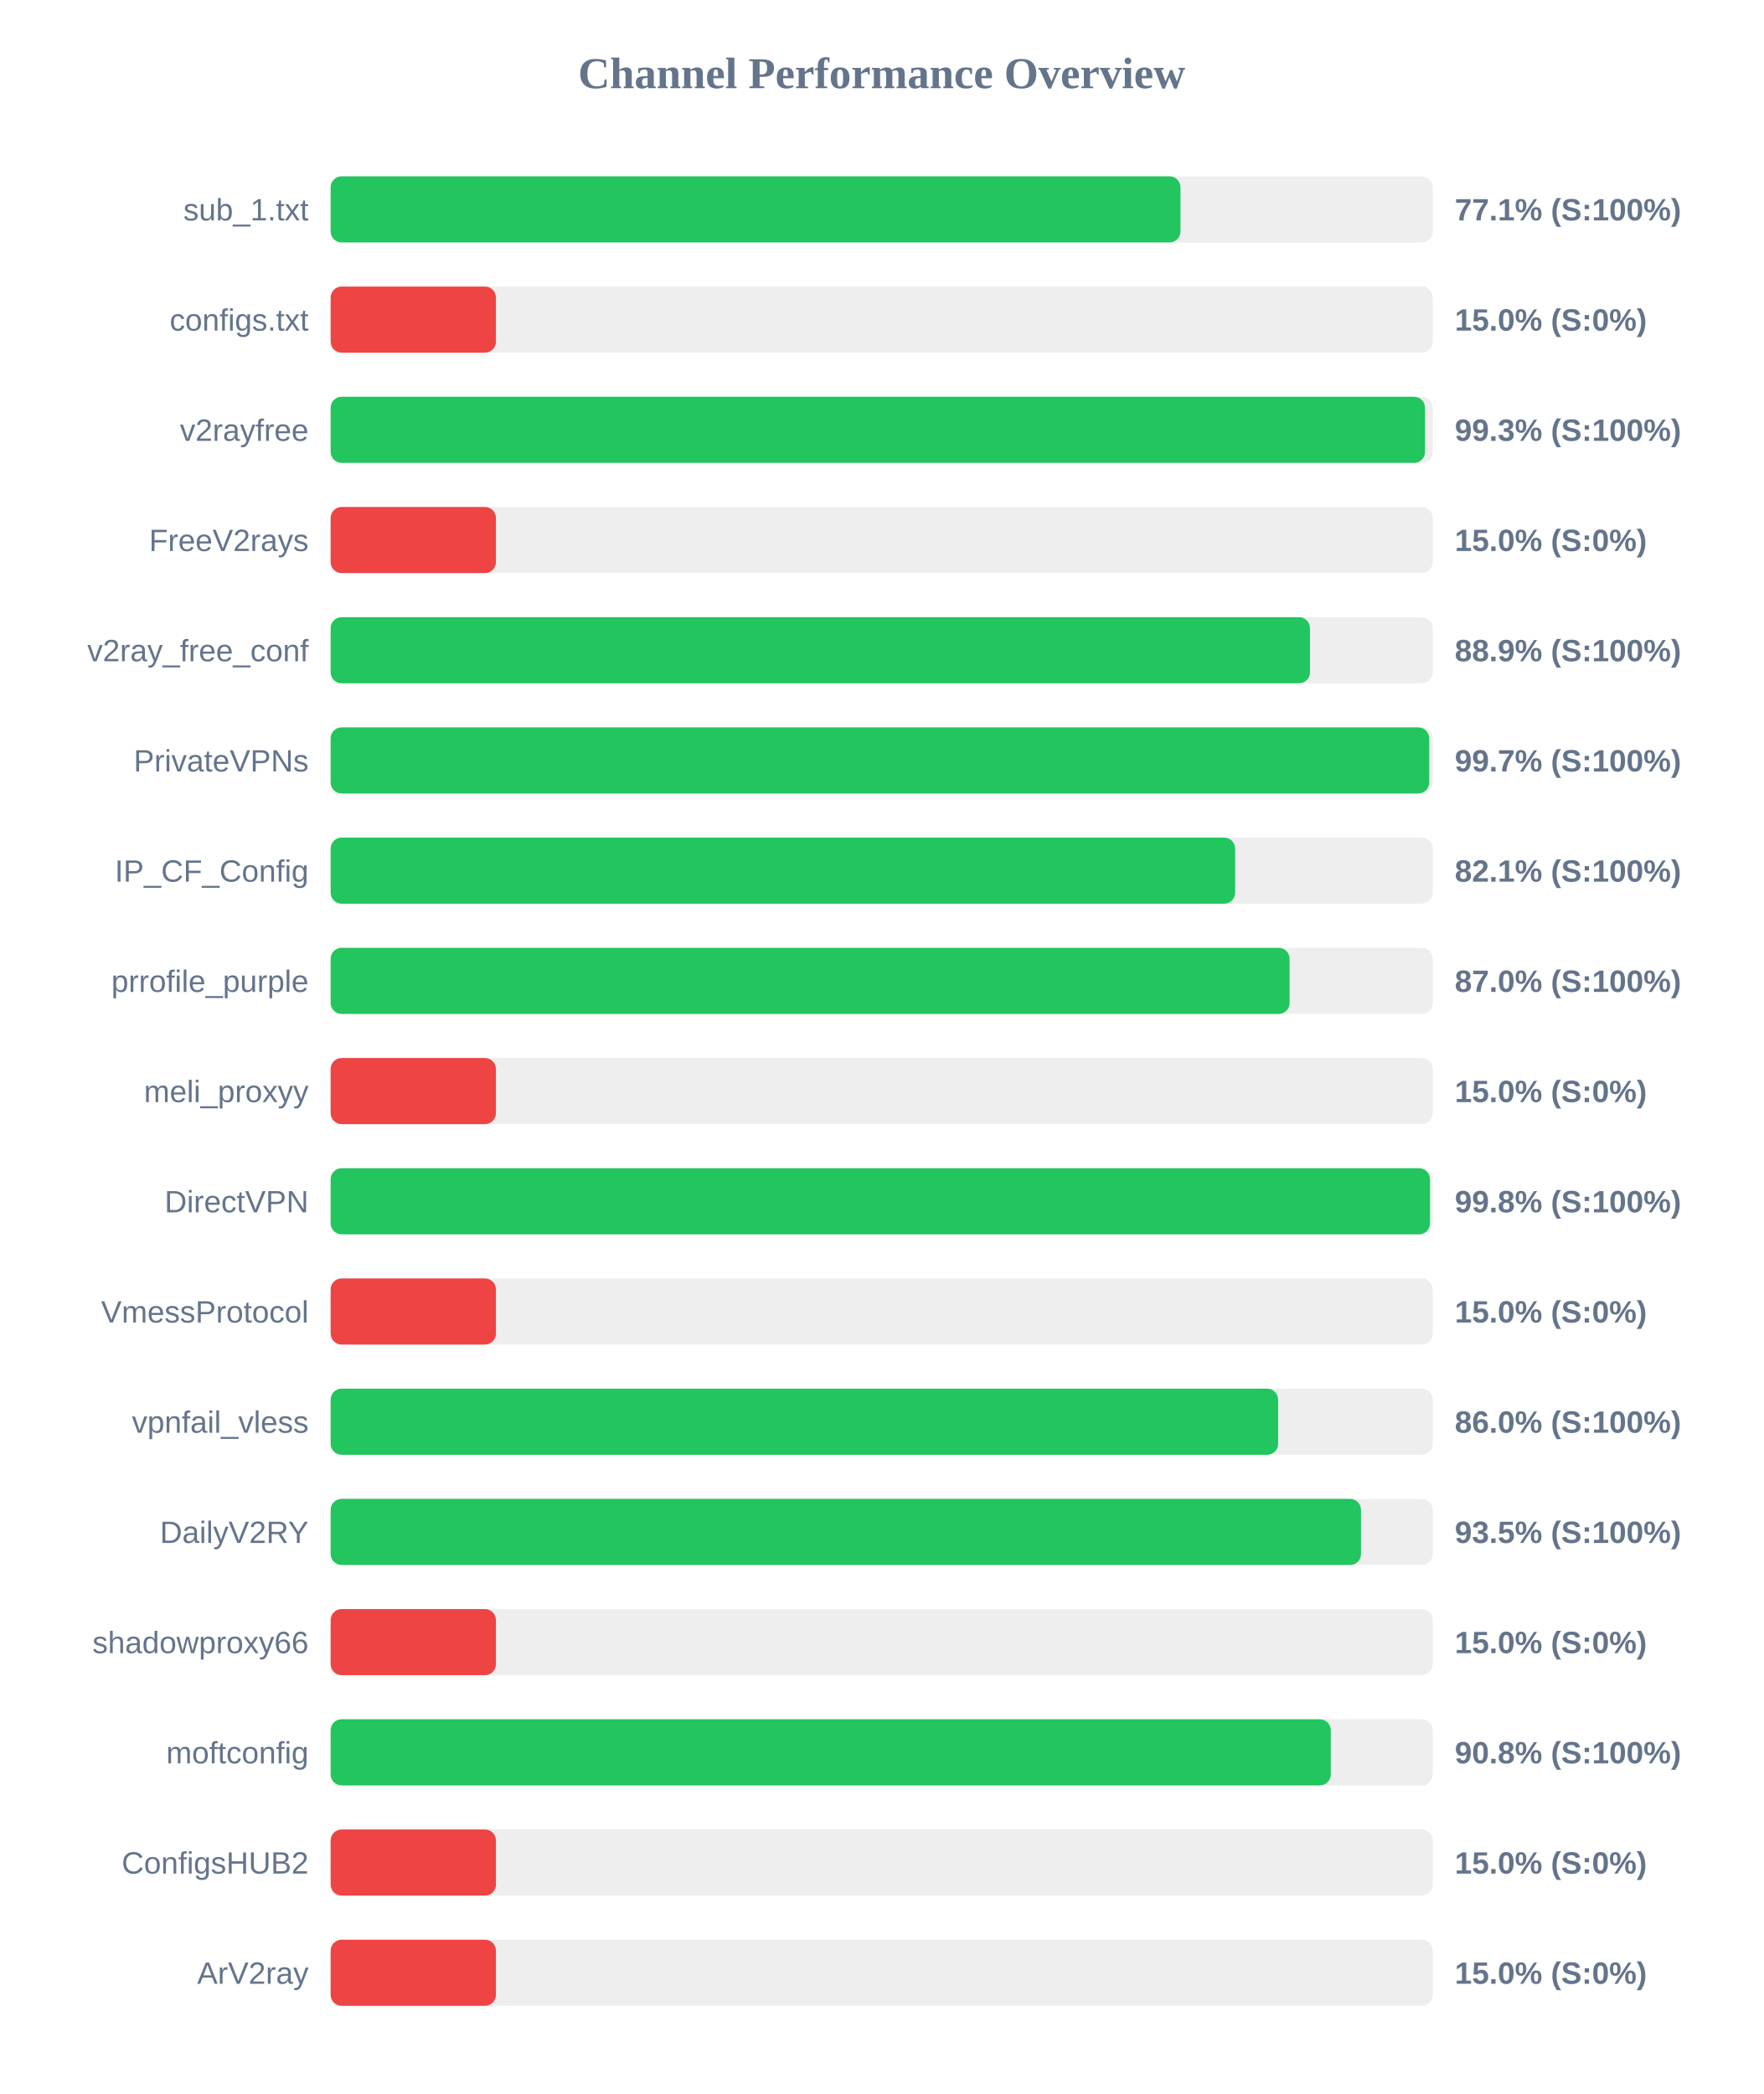
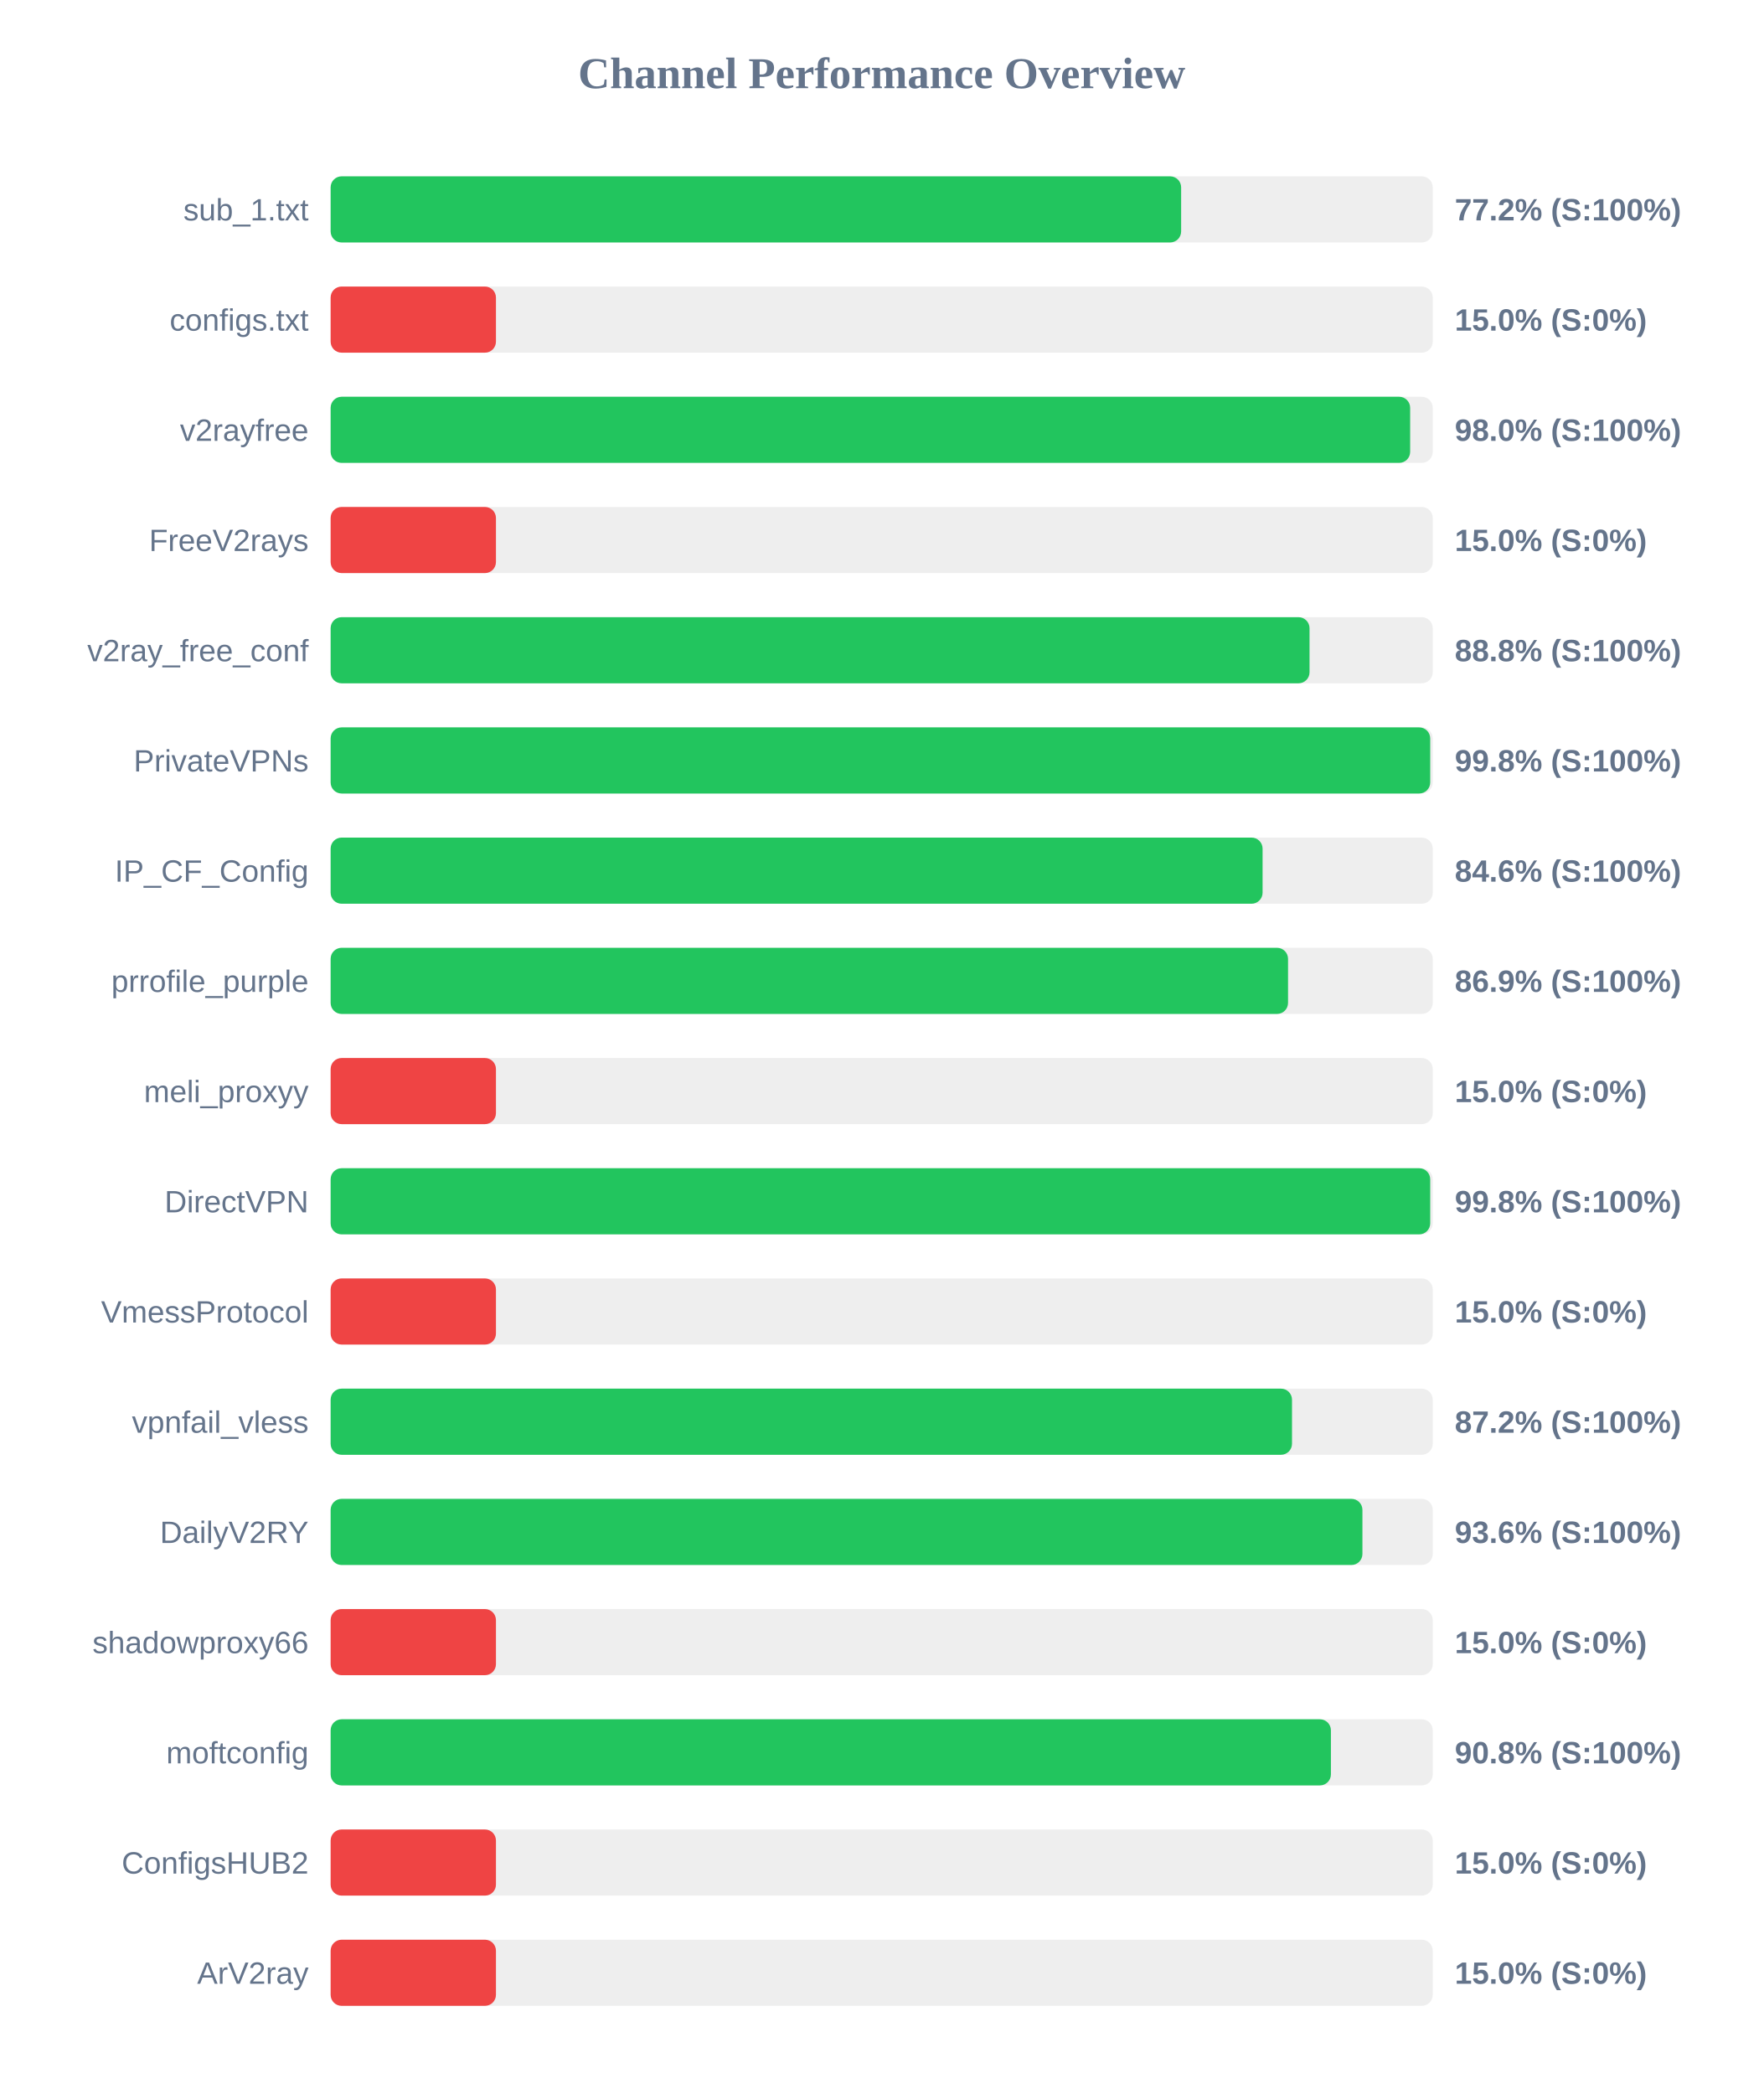
<svg xmlns="http://www.w3.org/2000/svg" width="800" height="950" version="1.1">
  <style>
        .row { font: 14px Arial; fill: #64748b; }
        .score { font: bold 14px Arial; fill: #64748b; }
    </style>
  <text x="400" y="40" text-anchor="middle" font-size="20px" font-weight="bold" fill="#64748b">Channel Performance Overview</text>
  <rect x="150" y="80" width="500" height="30" fill="#eee" rx="5" />
-   <rect x="150" y="80" width="385.55" height="30" fill="#22c55e" rx="5" />
+   <rect x="150" y="80" width="385.85" height="30" fill="#22c55e" rx="5" />
  <text x="140" y="100" text-anchor="end" class="row">sub_1.txt</text>
-   <text x="660" y="100" text-anchor="start" class="score">77.1% (S:100%)</text>
+   <text x="660" y="100" text-anchor="start" class="score">77.2% (S:100%)</text>
  <rect x="150" y="130" width="500" height="30" fill="#eee" rx="5" />
  <rect x="150" y="130" width="75.0" height="30" fill="#ef4444" rx="5" />
  <text x="140" y="150" text-anchor="end" class="row">configs.txt</text>
  <text x="660" y="150" text-anchor="start" class="score">15.0% (S:0%)</text>
  <rect x="150" y="180" width="500" height="30" fill="#eee" rx="5" />
-   <rect x="150" y="180" width="496.5" height="30" fill="#22c55e" rx="5" />
+   <rect x="150" y="180" width="489.75" height="30" fill="#22c55e" rx="5" />
  <text x="140" y="200" text-anchor="end" class="row">v2rayfree</text>
-   <text x="660" y="200" text-anchor="start" class="score">99.3% (S:100%)</text>
+   <text x="660" y="200" text-anchor="start" class="score">98.0% (S:100%)</text>
  <rect x="150" y="230" width="500" height="30" fill="#eee" rx="5" />
  <rect x="150" y="230" width="75.0" height="30" fill="#ef4444" rx="5" />
  <text x="140" y="250" text-anchor="end" class="row">FreeV2rays</text>
  <text x="660" y="250" text-anchor="start" class="score">15.0% (S:0%)</text>
  <rect x="150" y="280" width="500" height="30" fill="#eee" rx="5" />
-   <rect x="150" y="280" width="444.3" height="30" fill="#22c55e" rx="5" />
+   <rect x="150" y="280" width="444.1" height="30" fill="#22c55e" rx="5" />
  <text x="140" y="300" text-anchor="end" class="row">v2ray_free_conf</text>
-   <text x="660" y="300" text-anchor="start" class="score">88.9% (S:100%)</text>
+   <text x="660" y="300" text-anchor="start" class="score">88.8% (S:100%)</text>
  <rect x="150" y="330" width="500" height="30" fill="#eee" rx="5" />
-   <rect x="150" y="330" width="498.4" height="30" fill="#22c55e" rx="5" />
+   <rect x="150" y="330" width="498.85" height="30" fill="#22c55e" rx="5" />
  <text x="140" y="350" text-anchor="end" class="row">PrivateVPNs</text>
-   <text x="660" y="350" text-anchor="start" class="score">99.7% (S:100%)</text>
+   <text x="660" y="350" text-anchor="start" class="score">99.8% (S:100%)</text>
  <rect x="150" y="380" width="500" height="30" fill="#eee" rx="5" />
-   <rect x="150" y="380" width="410.35" height="30" fill="#22c55e" rx="5" />
+   <rect x="150" y="380" width="422.8" height="30" fill="#22c55e" rx="5" />
  <text x="140" y="400" text-anchor="end" class="row">IP_CF_Config</text>
-   <text x="660" y="400" text-anchor="start" class="score">82.1% (S:100%)</text>
+   <text x="660" y="400" text-anchor="start" class="score">84.6% (S:100%)</text>
  <rect x="150" y="430" width="500" height="30" fill="#eee" rx="5" />
-   <rect x="150" y="430" width="435.05" height="30" fill="#22c55e" rx="5" />
+   <rect x="150" y="430" width="434.35" height="30" fill="#22c55e" rx="5" />
  <text x="140" y="450" text-anchor="end" class="row">prrofile_purple</text>
-   <text x="660" y="450" text-anchor="start" class="score">87.0% (S:100%)</text>
+   <text x="660" y="450" text-anchor="start" class="score">86.9% (S:100%)</text>
  <rect x="150" y="480" width="500" height="30" fill="#eee" rx="5" />
  <rect x="150" y="480" width="75.0" height="30" fill="#ef4444" rx="5" />
  <text x="140" y="500" text-anchor="end" class="row">meli_proxyy</text>
  <text x="660" y="500" text-anchor="start" class="score">15.0% (S:0%)</text>
  <rect x="150" y="530" width="500" height="30" fill="#eee" rx="5" />
-   <rect x="150" y="530" width="498.75" height="30" fill="#22c55e" rx="5" />
+   <rect x="150" y="530" width="498.85" height="30" fill="#22c55e" rx="5" />
  <text x="140" y="550" text-anchor="end" class="row">DirectVPN</text>
  <text x="660" y="550" text-anchor="start" class="score">99.8% (S:100%)</text>
  <rect x="150" y="580" width="500" height="30" fill="#eee" rx="5" />
  <rect x="150" y="580" width="75.0" height="30" fill="#ef4444" rx="5" />
  <text x="140" y="600" text-anchor="end" class="row">VmessProtocol</text>
  <text x="660" y="600" text-anchor="start" class="score">15.0% (S:0%)</text>
  <rect x="150" y="630" width="500" height="30" fill="#eee" rx="5" />
-   <rect x="150" y="630" width="429.85" height="30" fill="#22c55e" rx="5" />
+   <rect x="150" y="630" width="436.15" height="30" fill="#22c55e" rx="5" />
  <text x="140" y="650" text-anchor="end" class="row">vpnfail_vless</text>
-   <text x="660" y="650" text-anchor="start" class="score">86.0% (S:100%)</text>
+   <text x="660" y="650" text-anchor="start" class="score">87.2% (S:100%)</text>
  <rect x="150" y="680" width="500" height="30" fill="#eee" rx="5" />
-   <rect x="150" y="680" width="467.45" height="30" fill="#22c55e" rx="5" />
+   <rect x="150" y="680" width="468.1" height="30" fill="#22c55e" rx="5" />
  <text x="140" y="700" text-anchor="end" class="row">DailyV2RY</text>
-   <text x="660" y="700" text-anchor="start" class="score">93.5% (S:100%)</text>
+   <text x="660" y="700" text-anchor="start" class="score">93.6% (S:100%)</text>
  <rect x="150" y="730" width="500" height="30" fill="#eee" rx="5" />
  <rect x="150" y="730" width="75.0" height="30" fill="#ef4444" rx="5" />
  <text x="140" y="750" text-anchor="end" class="row">shadowproxy66</text>
  <text x="660" y="750" text-anchor="start" class="score">15.0% (S:0%)</text>
  <rect x="150" y="780" width="500" height="30" fill="#eee" rx="5" />
-   <rect x="150" y="780" width="453.75" height="30" fill="#22c55e" rx="5" />
+   <rect x="150" y="780" width="453.8" height="30" fill="#22c55e" rx="5" />
  <text x="140" y="800" text-anchor="end" class="row">moftconfig</text>
  <text x="660" y="800" text-anchor="start" class="score">90.8% (S:100%)</text>
  <rect x="150" y="830" width="500" height="30" fill="#eee" rx="5" />
  <rect x="150" y="830" width="75.0" height="30" fill="#ef4444" rx="5" />
  <text x="140" y="850" text-anchor="end" class="row">ConfigsHUB2</text>
  <text x="660" y="850" text-anchor="start" class="score">15.0% (S:0%)</text>
  <rect x="150" y="880" width="500" height="30" fill="#eee" rx="5" />
  <rect x="150" y="880" width="75.0" height="30" fill="#ef4444" rx="5" />
  <text x="140" y="900" text-anchor="end" class="row">ArV2ray</text>
  <text x="660" y="900" text-anchor="start" class="score">15.0% (S:0%)</text>
</svg>
